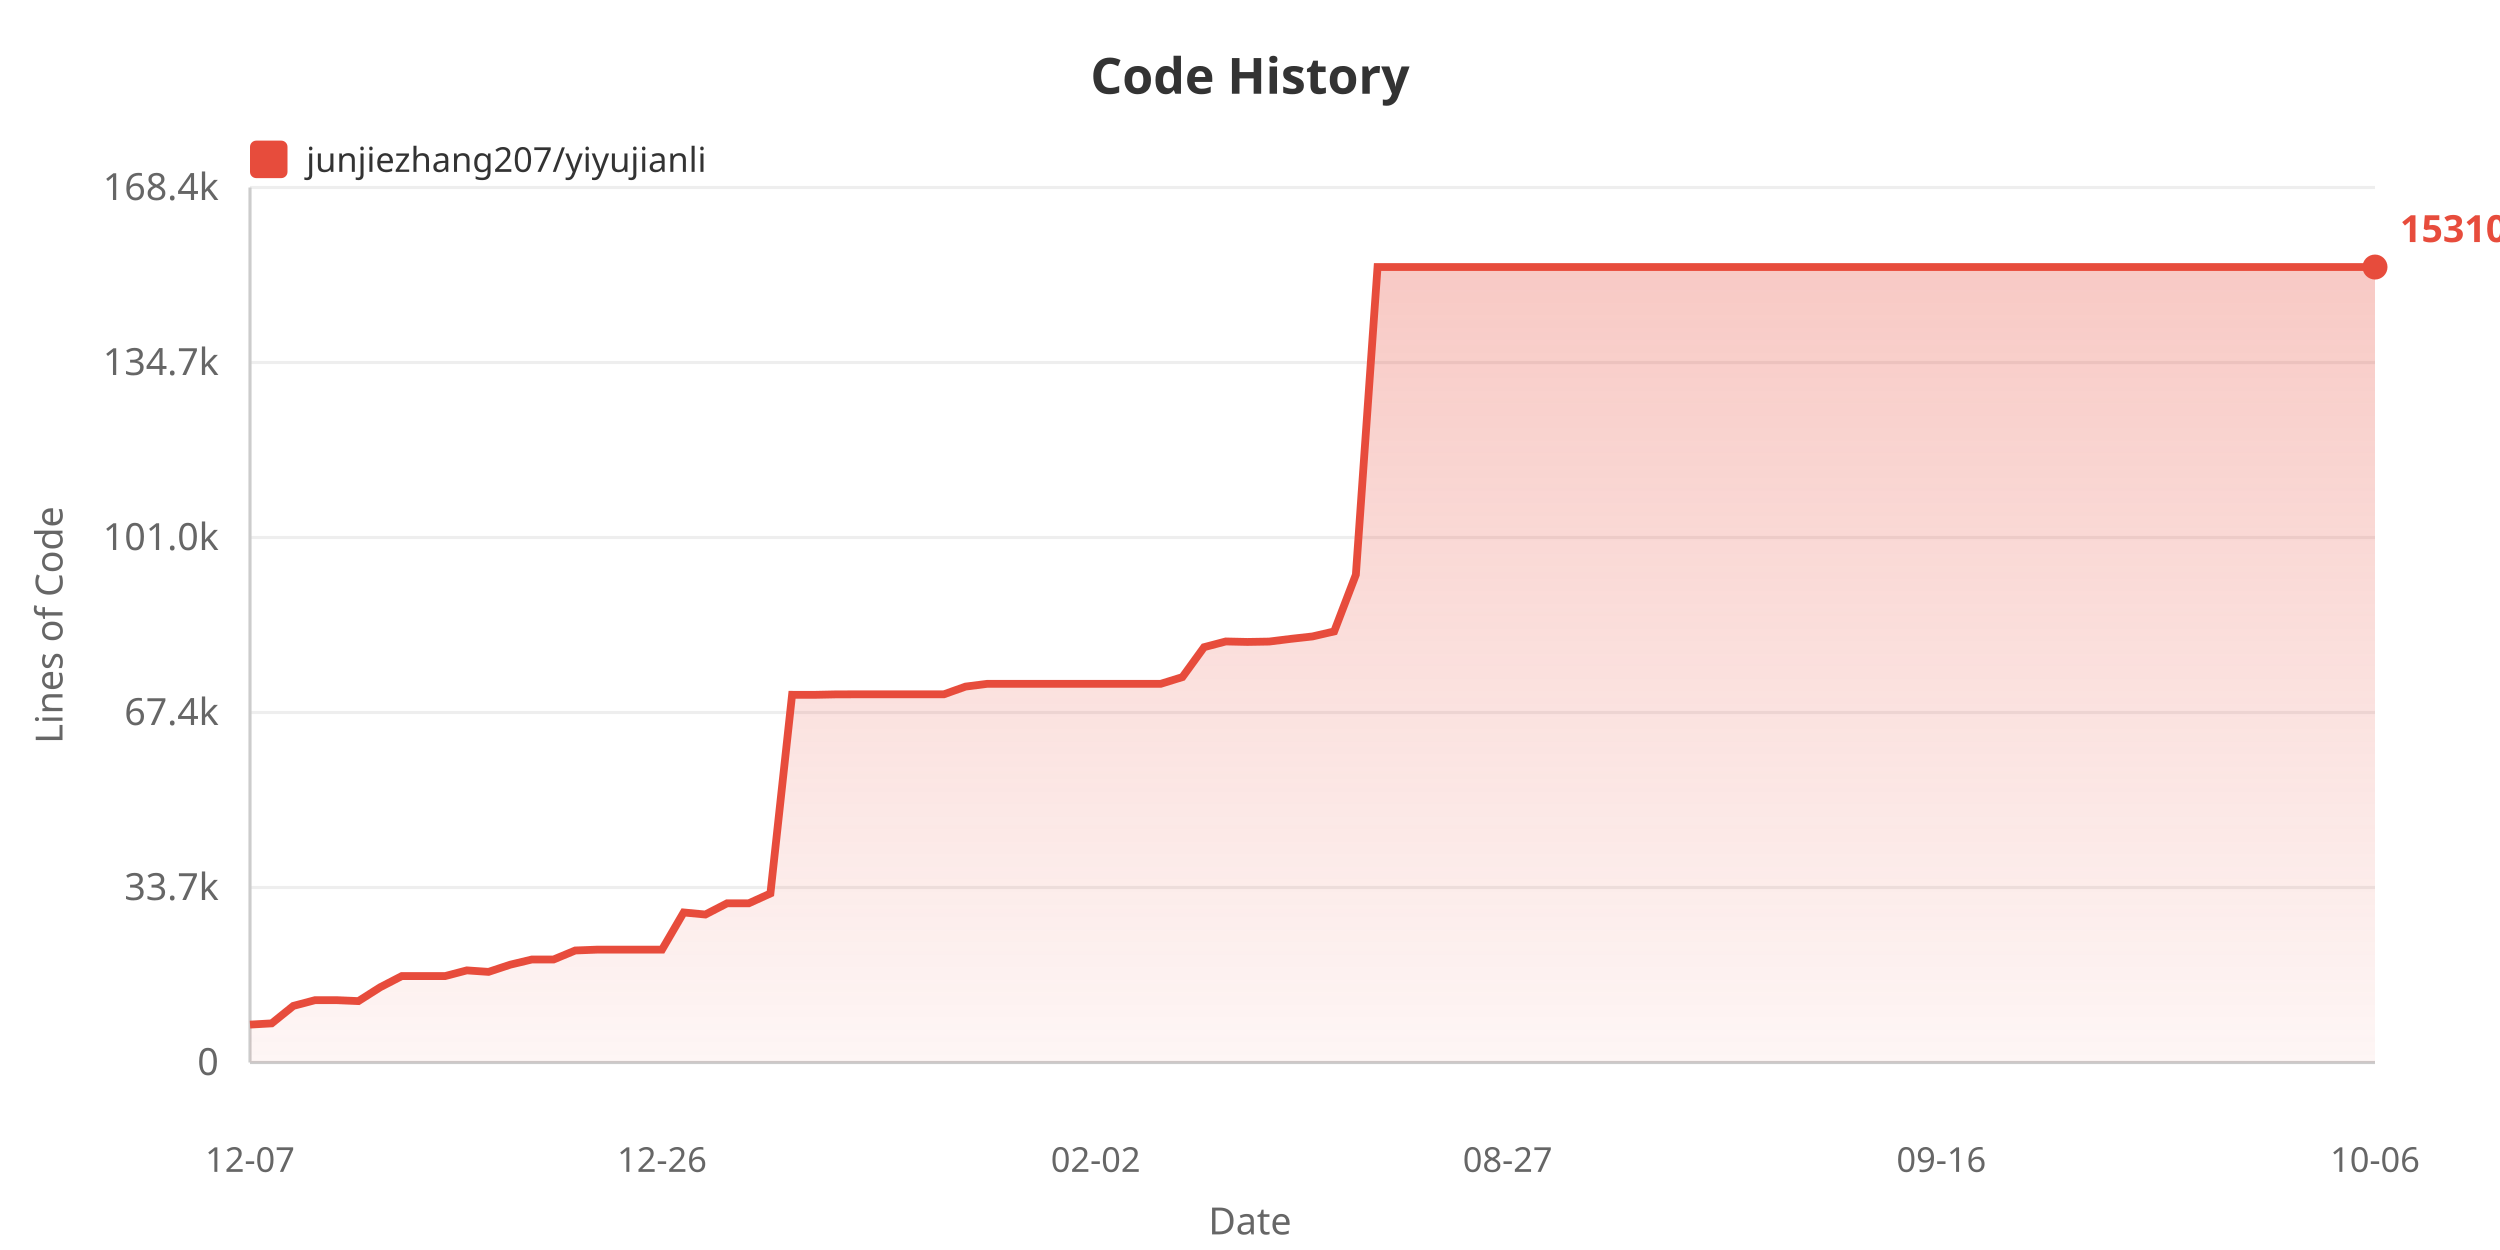
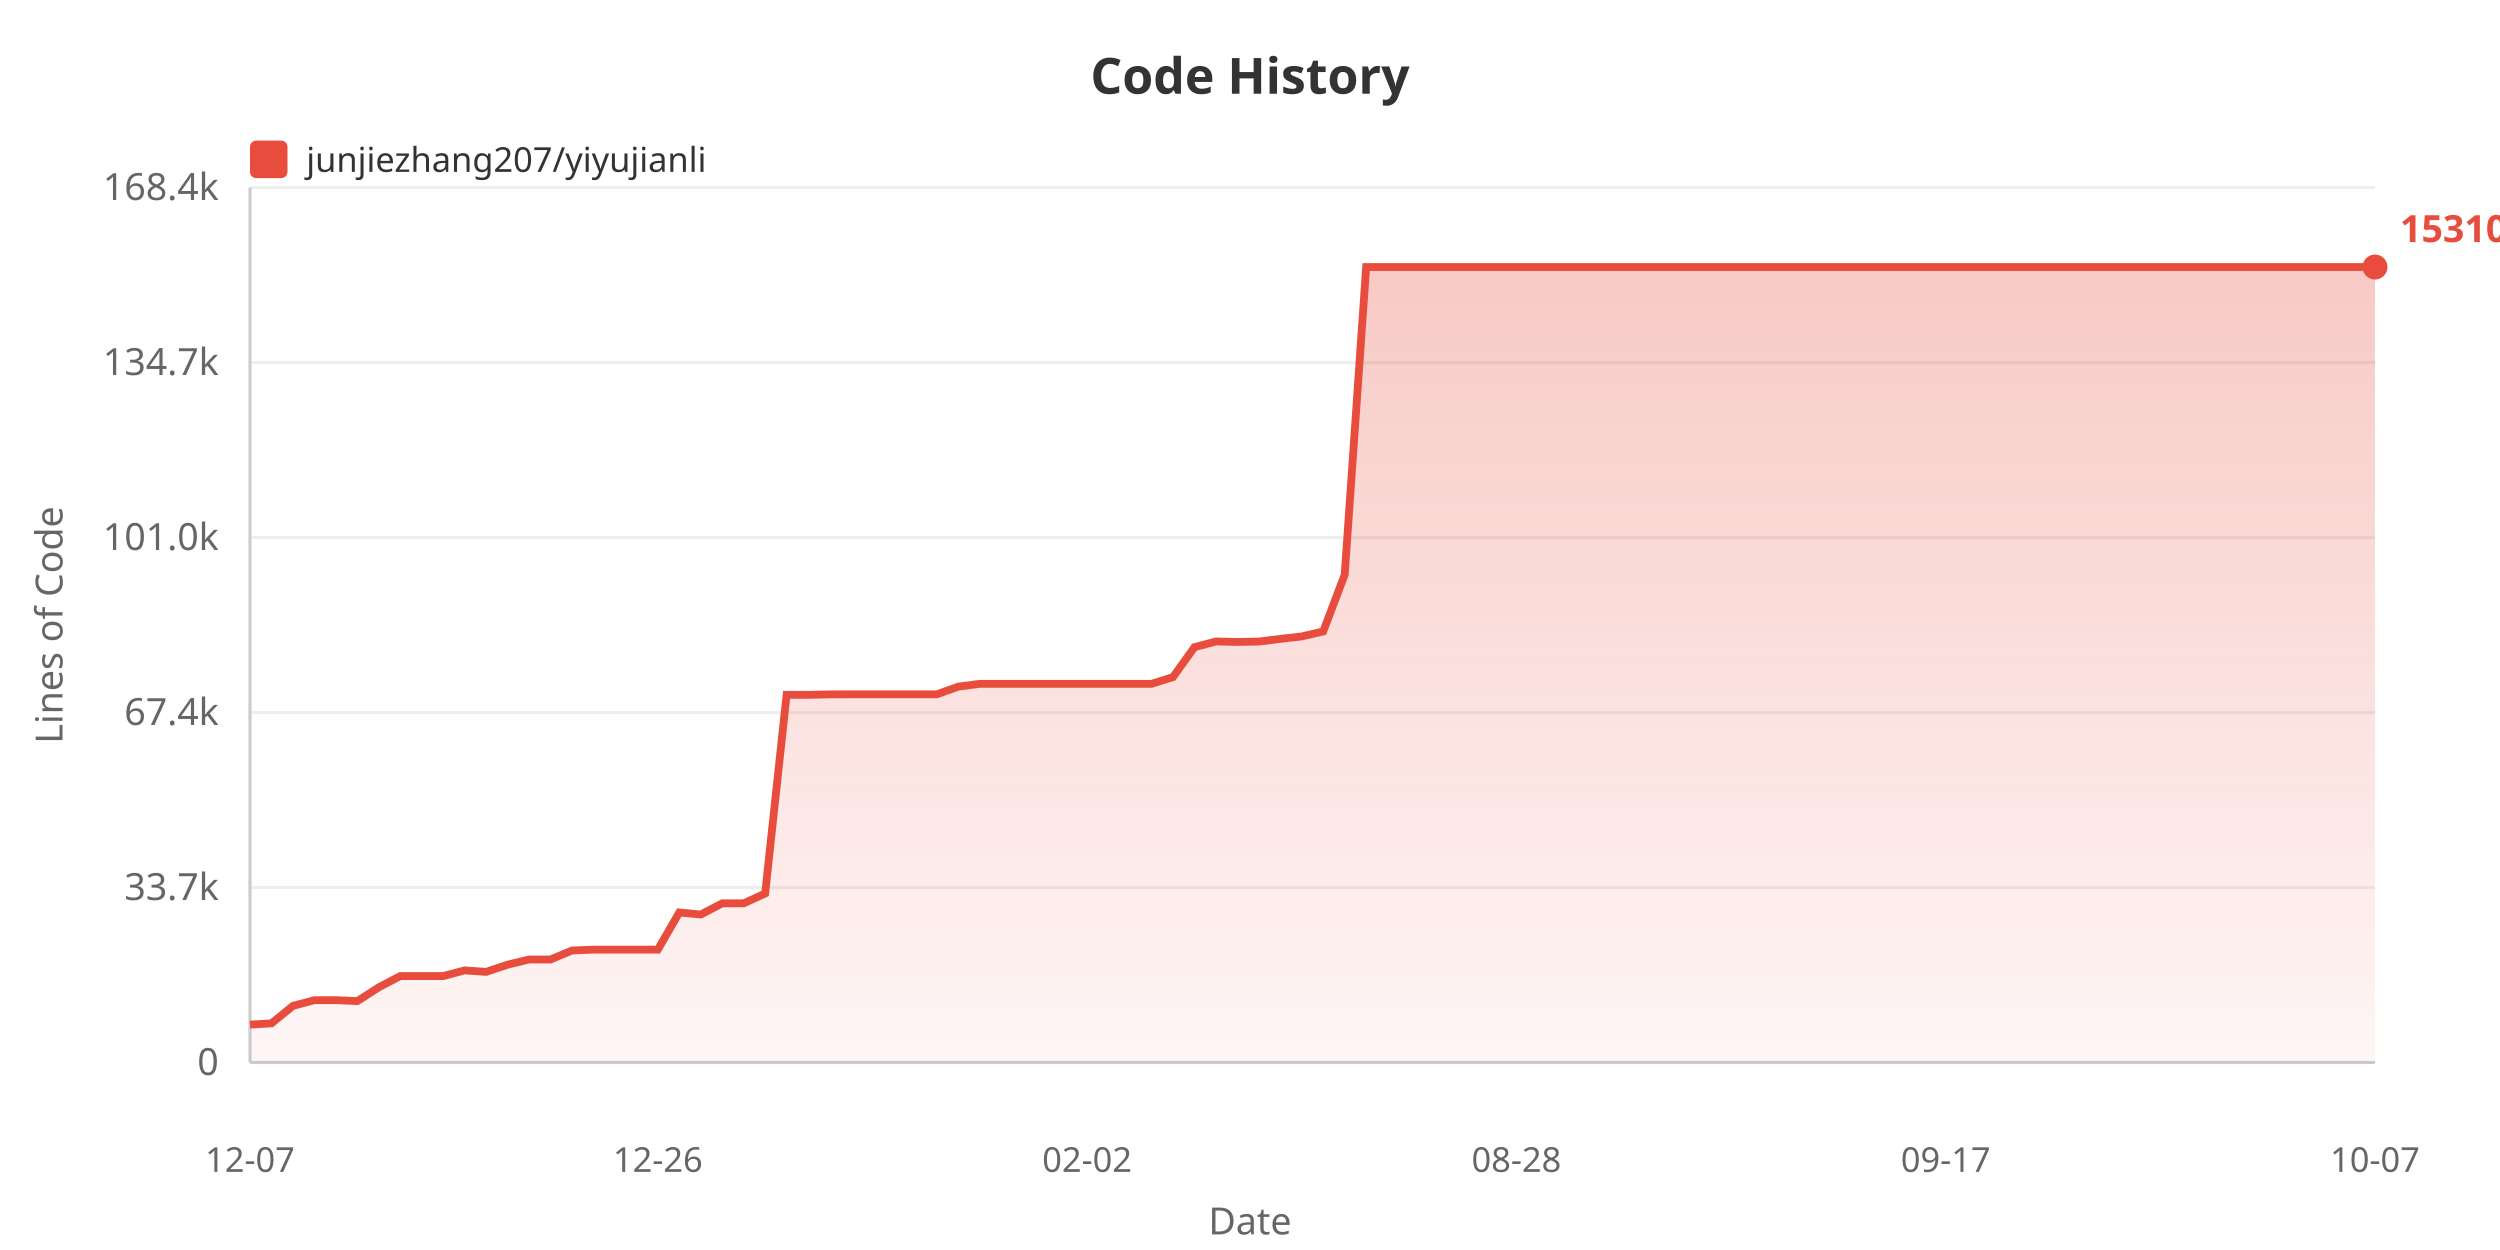
<svg xmlns="http://www.w3.org/2000/svg" width="800" height="400">
  <defs>
    <linearGradient id="areaGrad" x1="0%" y1="0%" x2="0%" y2="100%">
      <stop offset="0%" style="stop-color:#e74c3c;stop-opacity:0.3" />
      <stop offset="100%" style="stop-color:#e74c3c;stop-opacity:0.05" />
    </linearGradient>
  </defs>
  <rect width="100%" height="100%" fill="#ffffff" />
  <text x="400" y="30" fill="#333" font-size="16" font-weight="bold" text-anchor="middle" font-family="sans-serif">Code History</text>
  <rect x="80" y="45" width="12" height="12" fill="#e74c3c" rx="2" />
  <text x="98" y="55" fill="#333" font-size="11" font-family="sans-serif">junjiezhang207/yiyujianli</text>
  <text x="20" y="200" fill="#666" font-size="12" text-anchor="middle" font-family="sans-serif" transform="rotate(-90, 20, 200)">Lines of Code</text>
  <text x="70" y="344.0" fill="#666" font-size="12" text-anchor="end" font-family="sans-serif">0</text>
  <line x1="80" y1="340.0" x2="760" y2="340.0" stroke="#eee" stroke-width="1" />
  <text x="70" y="288.0" fill="#666" font-size="12" text-anchor="end" font-family="sans-serif">33.7k</text>
  <line x1="80" y1="284.0" x2="760" y2="284.0" stroke="#eee" stroke-width="1" />
  <text x="70" y="232.0" fill="#666" font-size="12" text-anchor="end" font-family="sans-serif">67.4k</text>
  <line x1="80" y1="228.0" x2="760" y2="228.0" stroke="#eee" stroke-width="1" />
  <text x="70" y="176.0" fill="#666" font-size="12" text-anchor="end" font-family="sans-serif">101.0k</text>
  <line x1="80" y1="172.0" x2="760" y2="172.0" stroke="#eee" stroke-width="1" />
  <text x="70" y="120.0" fill="#666" font-size="12" text-anchor="end" font-family="sans-serif">134.7k</text>
  <line x1="80" y1="116.0" x2="760" y2="116.0" stroke="#eee" stroke-width="1" />
  <text x="70" y="64.0" fill="#666" font-size="12" text-anchor="end" font-family="sans-serif">168.4k</text>
  <line x1="80" y1="60.0" x2="760" y2="60.0" stroke="#eee" stroke-width="1" />
  <line x1="80" y1="60" x2="80" y2="340" stroke="#ccc" stroke-width="1" />
  <line x1="80" y1="340" x2="760" y2="340" stroke="#ccc" stroke-width="1" />
-   <polygon points="80,340 80.0,327.875 86.939,327.478 93.878,321.885 100.816,320.051 107.755,320.051 114.694,320.353 121.633,315.938 128.571,312.343 135.51,312.343 142.449,312.343 149.388,310.521 156.327,311.002 163.265,308.704 170.204,307.038 177.143,307.038 184.082,304.155 191.02,303.887 197.959,303.887 204.898,303.887 211.837,303.887 218.776,291.987 225.714,292.647 232.653,289.064 239.592,289.064 246.531,285.908 253.469,222.337 260.408,222.354 267.347,222.202 274.286,222.177 281.224,222.177 288.163,222.177 295.102,222.177 302.041,222.177 308.98,219.71 315.918,218.826 322.857,218.826 329.796,218.826 336.735,218.826 343.673,218.826 350.612,218.826 357.551,218.826 364.49,218.826 371.429,218.826 378.367,216.673 385.306,207.098 392.245,205.267 399.184,205.424 406.122,205.302 413.061,204.436 420.0,203.663 426.939,202.054 433.878,183.908 440.816,85.455 447.755,85.455 454.694,85.455 461.633,85.455 468.571,85.455 475.51,85.455 482.449,85.455 489.388,85.455 496.327,85.455 503.265,85.455 510.204,85.455 517.143,85.455 524.082,85.455 531.02,85.455 537.959,85.455 544.898,85.455 551.837,85.455 558.776,85.455 565.714,85.455 572.653,85.455 579.592,85.455 586.531,85.455 593.469,85.455 600.408,85.455 607.347,85.455 614.286,85.455 621.224,85.455 628.163,85.455 635.102,85.455 642.041,85.455 648.98,85.455 655.918,85.455 662.857,85.455 669.796,85.455 676.735,85.455 683.673,85.455 690.612,85.455 697.551,85.455 704.49,85.455 711.429,85.455 718.367,85.455 725.306,85.455 732.245,85.455 739.184,85.455 746.122,85.455 753.061,85.455 760.0,85.455 760.0,340" fill="url(#areaGrad)" />
-   <polyline points="80.0,327.875 86.939,327.478 93.878,321.885 100.816,320.051 107.755,320.051 114.694,320.353 121.633,315.938 128.571,312.343 135.51,312.343 142.449,312.343 149.388,310.521 156.327,311.002 163.265,308.704 170.204,307.038 177.143,307.038 184.082,304.155 191.02,303.887 197.959,303.887 204.898,303.887 211.837,303.887 218.776,291.987 225.714,292.647 232.653,289.064 239.592,289.064 246.531,285.908 253.469,222.337 260.408,222.354 267.347,222.202 274.286,222.177 281.224,222.177 288.163,222.177 295.102,222.177 302.041,222.177 308.98,219.71 315.918,218.826 322.857,218.826 329.796,218.826 336.735,218.826 343.673,218.826 350.612,218.826 357.551,218.826 364.49,218.826 371.429,218.826 378.367,216.673 385.306,207.098 392.245,205.267 399.184,205.424 406.122,205.302 413.061,204.436 420.0,203.663 426.939,202.054 433.878,183.908 440.816,85.455 447.755,85.455 454.694,85.455 461.633,85.455 468.571,85.455 475.51,85.455 482.449,85.455 489.388,85.455 496.327,85.455 503.265,85.455 510.204,85.455 517.143,85.455 524.082,85.455 531.02,85.455 537.959,85.455 544.898,85.455 551.837,85.455 558.776,85.455 565.714,85.455 572.653,85.455 579.592,85.455 586.531,85.455 593.469,85.455 600.408,85.455 607.347,85.455 614.286,85.455 621.224,85.455 628.163,85.455 635.102,85.455 642.041,85.455 648.98,85.455 655.918,85.455 662.857,85.455 669.796,85.455 676.735,85.455 683.673,85.455 690.612,85.455 697.551,85.455 704.49,85.455 711.429,85.455 718.367,85.455 725.306,85.455 732.245,85.455 739.184,85.455 746.122,85.455 753.061,85.455 760.0,85.455" fill="none" stroke="#e74c3c" stroke-width="2.5" />
+   <polygon points="80,340 80.0,327.875 86.869,327.478 93.737,321.885 100.606,320.051 107.475,320.051 114.343,320.353 121.212,315.938 128.081,312.343 134.949,312.343 141.818,312.343 148.687,310.521 155.556,311.002 162.424,308.704 169.293,307.038 176.162,307.038 183.03,304.155 189.899,303.887 196.768,303.887 203.636,303.887 210.505,303.887 217.374,291.987 224.242,292.647 231.111,289.064 237.98,289.064 244.848,285.908 251.717,222.337 258.586,222.354 265.455,222.202 272.323,222.177 279.192,222.177 286.061,222.177 292.929,222.177 299.798,222.177 306.667,219.71 313.535,218.826 320.404,218.826 327.273,218.826 334.141,218.826 341.01,218.826 347.879,218.826 354.747,218.826 361.616,218.826 368.485,218.826 375.354,216.673 382.222,207.098 389.091,205.267 395.96,205.424 402.828,205.302 409.697,204.436 416.566,203.663 423.434,202.054 430.303,183.908 437.172,85.455 444.04,85.455 450.909,85.455 457.778,85.455 464.646,85.455 471.515,85.455 478.384,85.455 485.253,85.455 492.121,85.455 498.99,85.455 505.859,85.455 512.727,85.455 519.596,85.455 526.465,85.455 533.333,85.455 540.202,85.455 547.071,85.455 553.939,85.455 560.808,85.455 567.677,85.455 574.545,85.455 581.414,85.455 588.283,85.455 595.152,85.455 602.02,85.455 608.889,85.455 615.758,85.455 622.626,85.455 629.495,85.455 636.364,85.455 643.232,85.455 650.101,85.455 656.97,85.455 663.838,85.455 670.707,85.455 677.576,85.455 684.444,85.455 691.313,85.455 698.182,85.455 705.051,85.455 711.919,85.455 718.788,85.455 725.657,85.455 732.525,85.455 739.394,85.455 746.263,85.455 753.131,85.455 760.0,85.455 760.0,340" fill="url(#areaGrad)" />
+   <polyline points="80.0,327.875 86.869,327.478 93.737,321.885 100.606,320.051 107.475,320.051 114.343,320.353 121.212,315.938 128.081,312.343 134.949,312.343 141.818,312.343 148.687,310.521 155.556,311.002 162.424,308.704 169.293,307.038 176.162,307.038 183.03,304.155 189.899,303.887 196.768,303.887 203.636,303.887 210.505,303.887 217.374,291.987 224.242,292.647 231.111,289.064 237.98,289.064 244.848,285.908 251.717,222.337 258.586,222.354 265.455,222.202 272.323,222.177 279.192,222.177 286.061,222.177 292.929,222.177 299.798,222.177 306.667,219.71 313.535,218.826 320.404,218.826 327.273,218.826 334.141,218.826 341.01,218.826 347.879,218.826 354.747,218.826 361.616,218.826 368.485,218.826 375.354,216.673 382.222,207.098 389.091,205.267 395.96,205.424 402.828,205.302 409.697,204.436 416.566,203.663 423.434,202.054 430.303,183.908 437.172,85.455 444.04,85.455 450.909,85.455 457.778,85.455 464.646,85.455 471.515,85.455 478.384,85.455 485.253,85.455 492.121,85.455 498.99,85.455 505.859,85.455 512.727,85.455 519.596,85.455 526.465,85.455 533.333,85.455 540.202,85.455 547.071,85.455 553.939,85.455 560.808,85.455 567.677,85.455 574.545,85.455 581.414,85.455 588.283,85.455 595.152,85.455 602.02,85.455 608.889,85.455 615.758,85.455 622.626,85.455 629.495,85.455 636.364,85.455 643.232,85.455 650.101,85.455 656.97,85.455 663.838,85.455 670.707,85.455 677.576,85.455 684.444,85.455 691.313,85.455 698.182,85.455 705.051,85.455 711.919,85.455 718.788,85.455 725.657,85.455 732.525,85.455 739.394,85.455 746.263,85.455 753.131,85.455 760.0,85.455" fill="none" stroke="#e74c3c" stroke-width="2.5" />
  <text x="80.0" y="375" fill="#666" font-size="11" text-anchor="middle" font-family="sans-serif">12-07</text>
-   <text x="211.837" y="375" fill="#666" font-size="11" text-anchor="middle" font-family="sans-serif">12-26</text>
-   <text x="350.612" y="375" fill="#666" font-size="11" text-anchor="middle" font-family="sans-serif">02-02</text>
-   <text x="482.449" y="375" fill="#666" font-size="11" text-anchor="middle" font-family="sans-serif">08-27</text>
-   <text x="621.224" y="375" fill="#666" font-size="11" text-anchor="middle" font-family="sans-serif">09-16</text>
-   <text x="760.0" y="375" fill="#666" font-size="11" text-anchor="middle" font-family="sans-serif">10-06</text>
+   <text x="210.505" y="375" fill="#666" font-size="11" text-anchor="middle" font-family="sans-serif">12-26</text>
+   <text x="347.879" y="375" fill="#666" font-size="11" text-anchor="middle" font-family="sans-serif">02-02</text>
+   <text x="485.253" y="375" fill="#666" font-size="11" text-anchor="middle" font-family="sans-serif">08-28</text>
+   <text x="622.626" y="375" fill="#666" font-size="11" text-anchor="middle" font-family="sans-serif">09-17</text>
+   <text x="760.0" y="375" fill="#666" font-size="11" text-anchor="middle" font-family="sans-serif">10-07</text>
  <text x="400" y="395" fill="#666" font-size="12" text-anchor="middle" font-family="sans-serif">Date</text>
  <circle cx="760.0" cy="85.455" r="4" fill="#e74c3c" />
  <text x="768.0" y="77.455" fill="#e74c3c" font-size="12" font-weight="bold" font-family="sans-serif">153104</text>
</svg>
